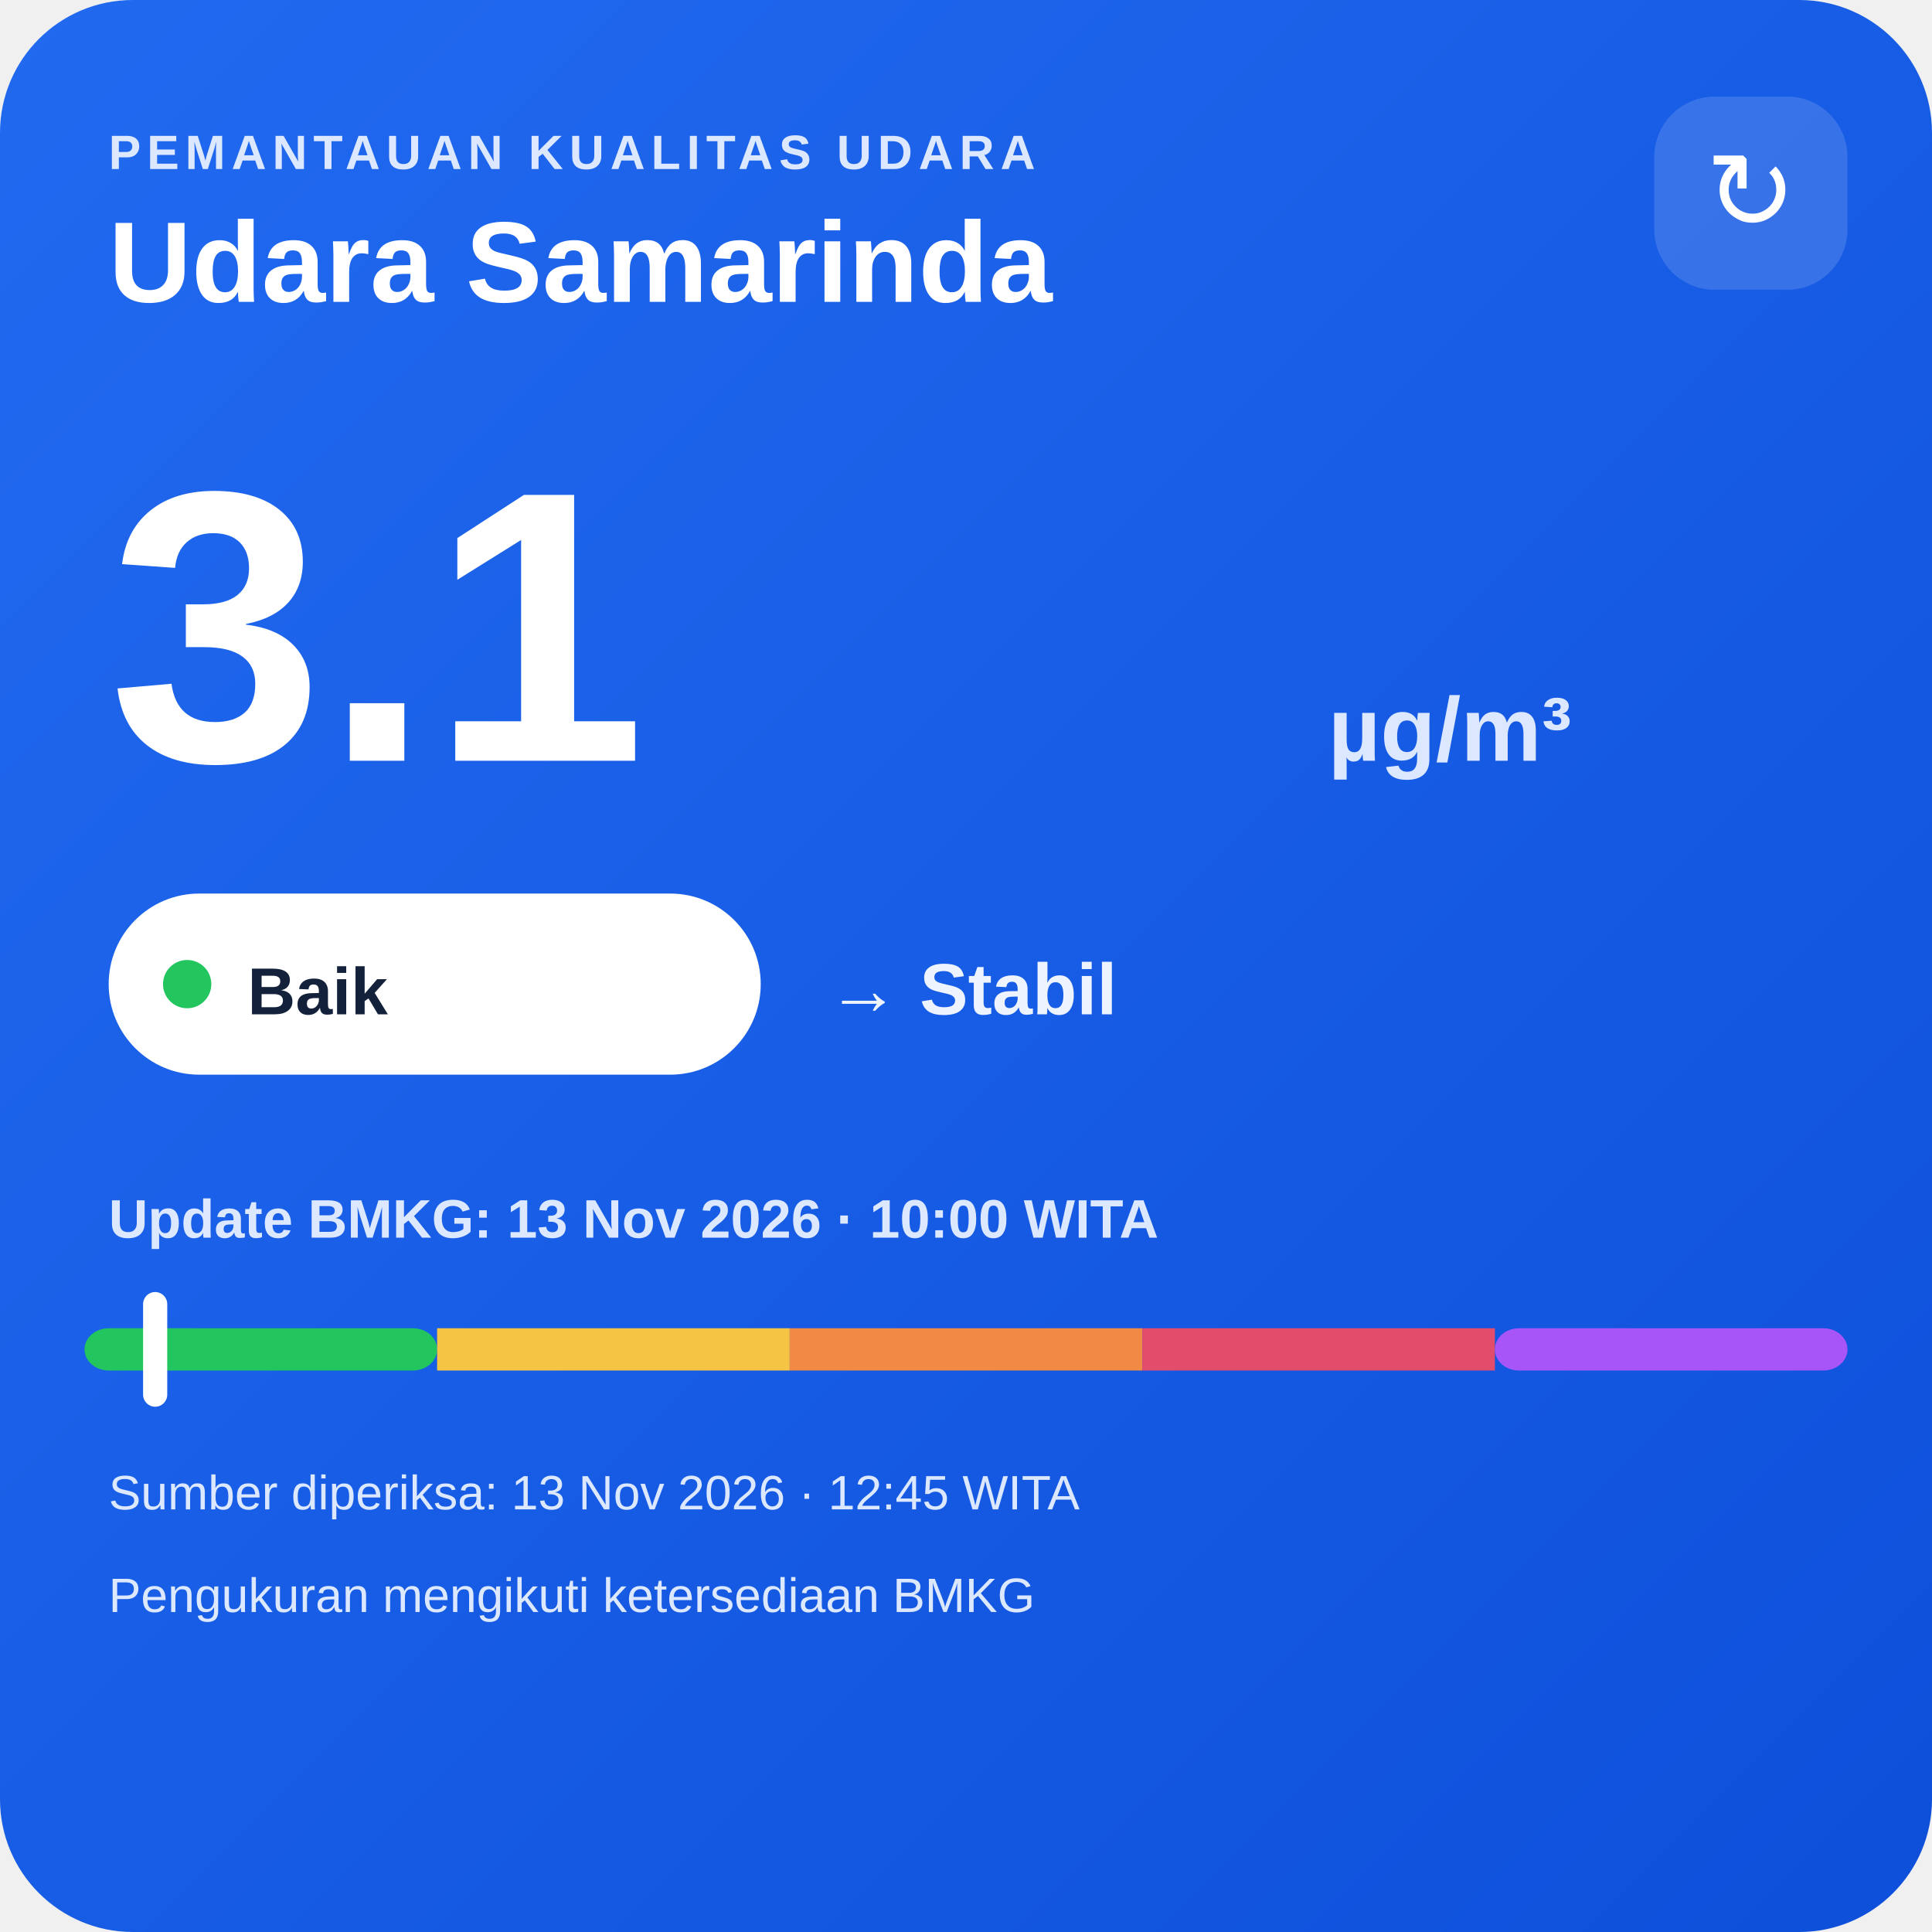
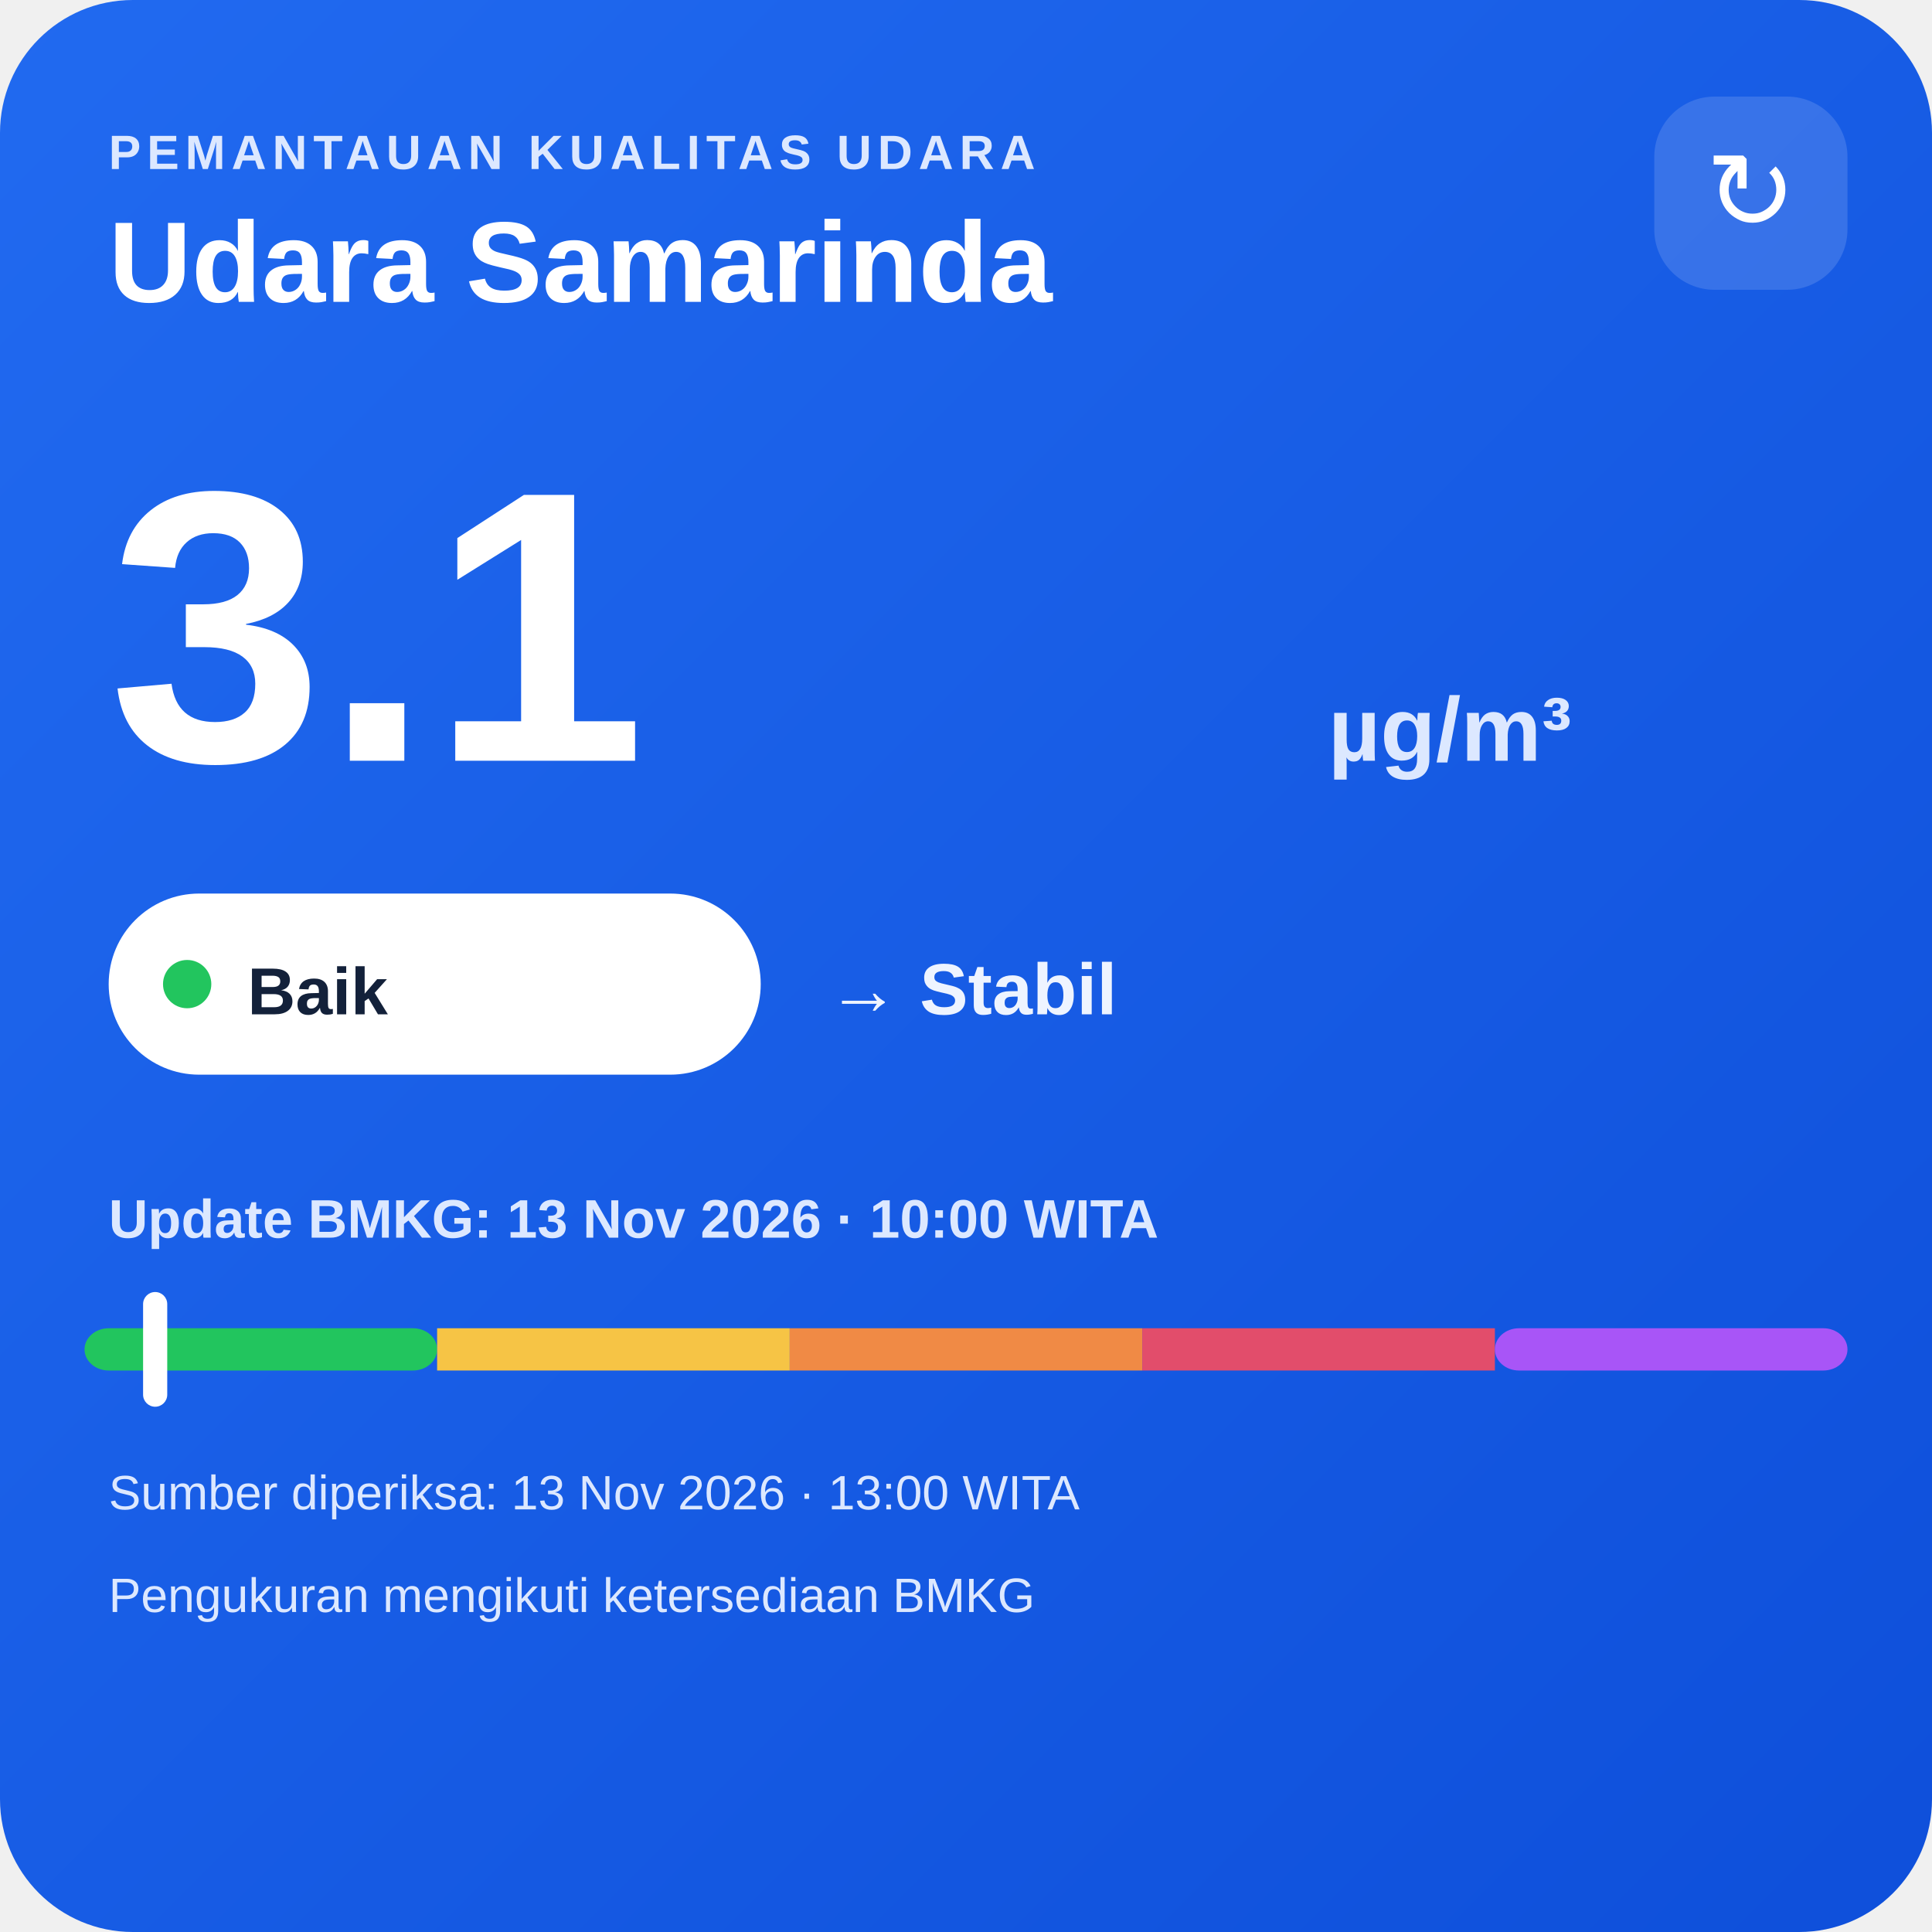
<svg xmlns="http://www.w3.org/2000/svg" width="320" height="320" viewBox="0 0 320 320">
  <defs>
    <linearGradient id="bg" x1="0" y1="0" x2="1" y2="1">
      <stop offset="0" stop-color="#216af0" />
      <stop offset="1" stop-color="#0e4fda" />
    </linearGradient>
  </defs>
  <rect width="320" height="320" rx="22" fill="url(#bg)" />
  <text x="18" y="28" fill="#dce8ff" font-family="Arial,sans-serif" font-size="8" font-weight="700" letter-spacing="1">PEMANTAUAN KUALITAS UDARA</text>
  <text x="18" y="50" fill="#ffffff" font-family="Arial,sans-serif" font-size="19" font-weight="700">Udara Samarinda</text>
  <rect x="274" y="16" width="32" height="32" rx="10" fill="#ffffff" fill-opacity=".14" />
  <text x="290" y="38" text-anchor="middle" fill="#ffffff" font-family="Arial,sans-serif" font-size="18">↻</text>
  <text x="18" y="126" fill="#ffffff" font-family="Arial,sans-serif" font-size="64" font-weight="800">3.1</text>
  <text x="220" y="126" fill="#dce8ff" font-family="Arial,sans-serif" font-size="15" font-weight="700">µg/m³</text>
  <rect x="18" y="148" width="108" height="30" rx="15" fill="#ffffff" />
  <circle cx="31" cy="163" r="4" fill="#22c55e" />
  <text x="41" y="168" fill="#13213a" font-family="Arial,sans-serif" font-size="11" font-weight="700">Baik</text>
  <text x="137" y="168" fill="#eef4ff" font-family="Arial,sans-serif" font-size="12" font-weight="700">→ Stabil</text>
  <text x="18" y="205" fill="#dce8ff" font-family="Arial,sans-serif" font-size="9" font-weight="700">Update BMKG: 13 Nov 2026 · 10:00 WITA</text>
  <rect x="14" y="220" width="58.4" height="7" rx="4" fill="#22c55e" />
  <rect x="72.4" y="220" width="58.4" height="7" fill="#f6c445" />
  <rect x="130.8" y="220" width="58.4" height="7" fill="#f08a45" />
  <rect x="189.2" y="220" width="58.4" height="7" fill="#e24d6b" />
  <rect x="247.6" y="220" width="58.4" height="7" rx="4" fill="#a855f7" />
  <rect x="23.7" y="214" width="4" height="19" rx="2" fill="#ffffff" />
-   <text x="18" y="250" fill="#dce8ff" font-family="Arial,sans-serif" font-size="8">Sumber diperiksa: 13 Nov 2026 · 12:45 WITA</text>
+   <text x="18" y="250" fill="#dce8ff" font-family="Arial,sans-serif" font-size="8">Sumber diperiksa: 13 Nov 2026 · 13:00 WITA</text>
  <text x="18" y="267" fill="#dce8ff" font-family="Arial,sans-serif" font-size="8">Pengukuran mengikuti ketersediaan BMKG</text>
</svg>
